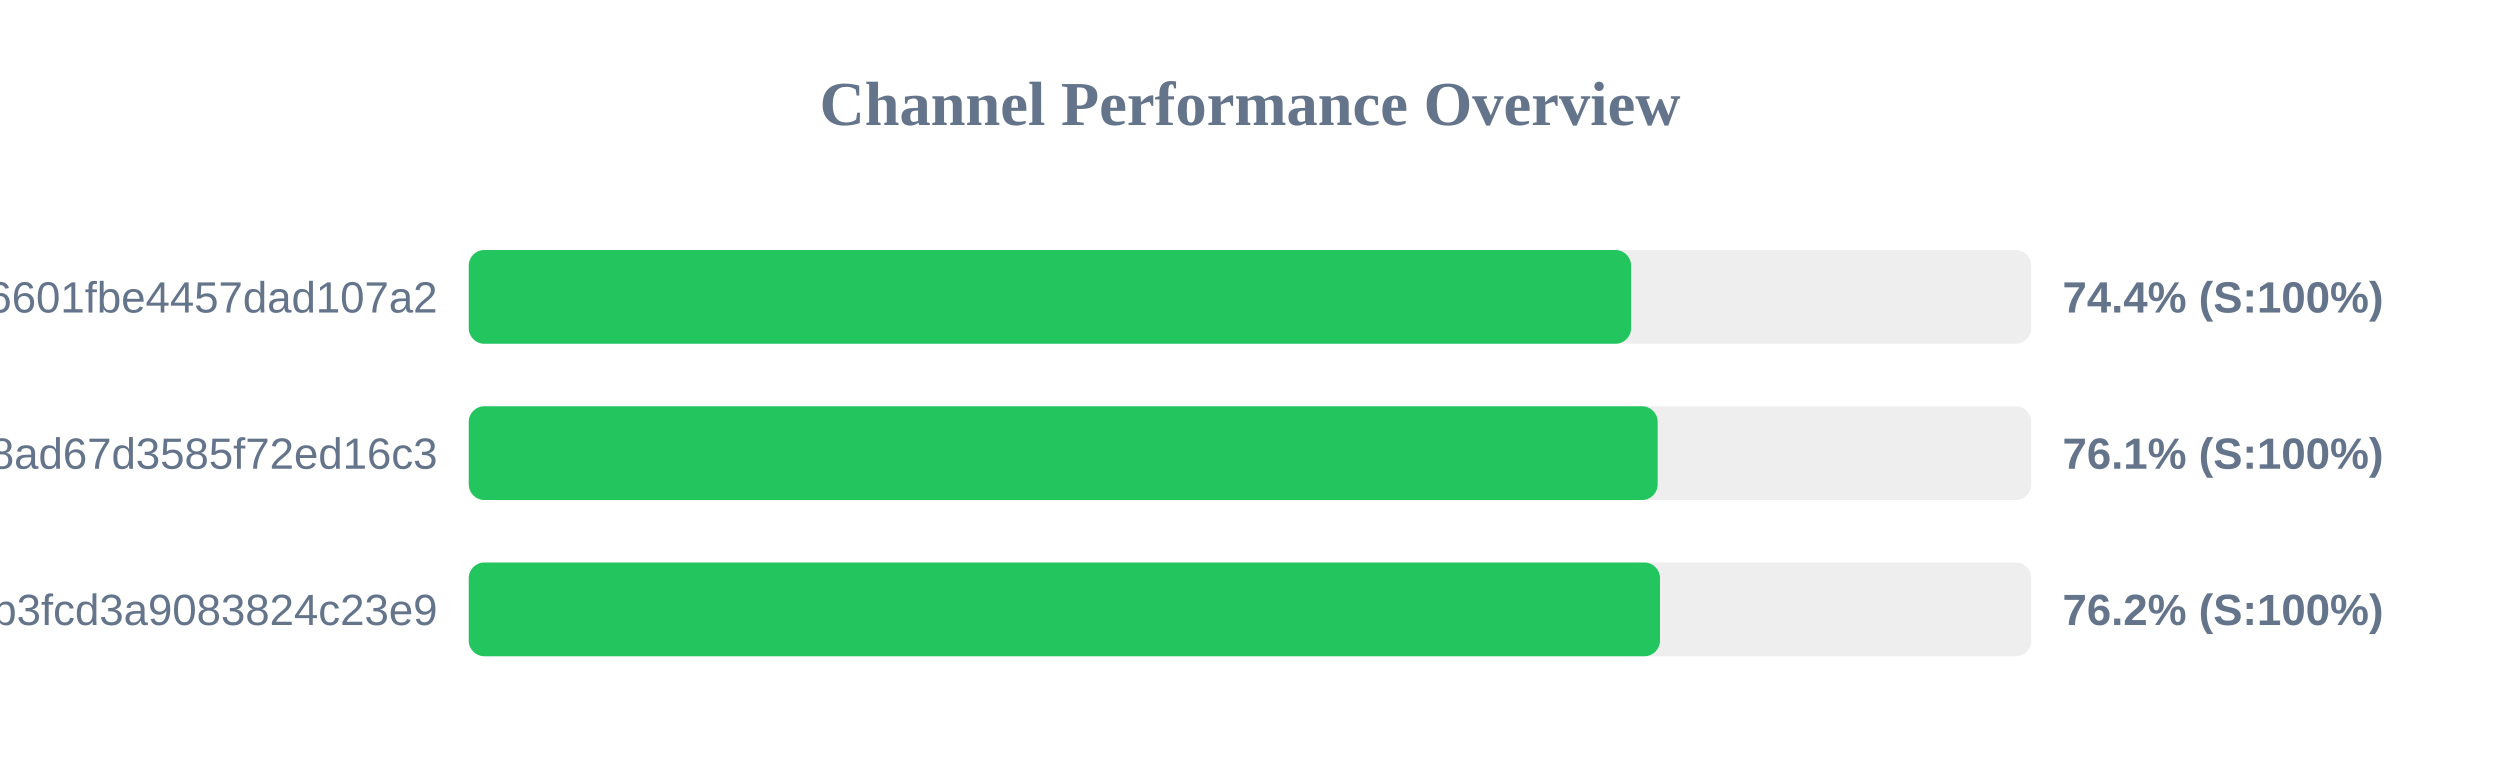
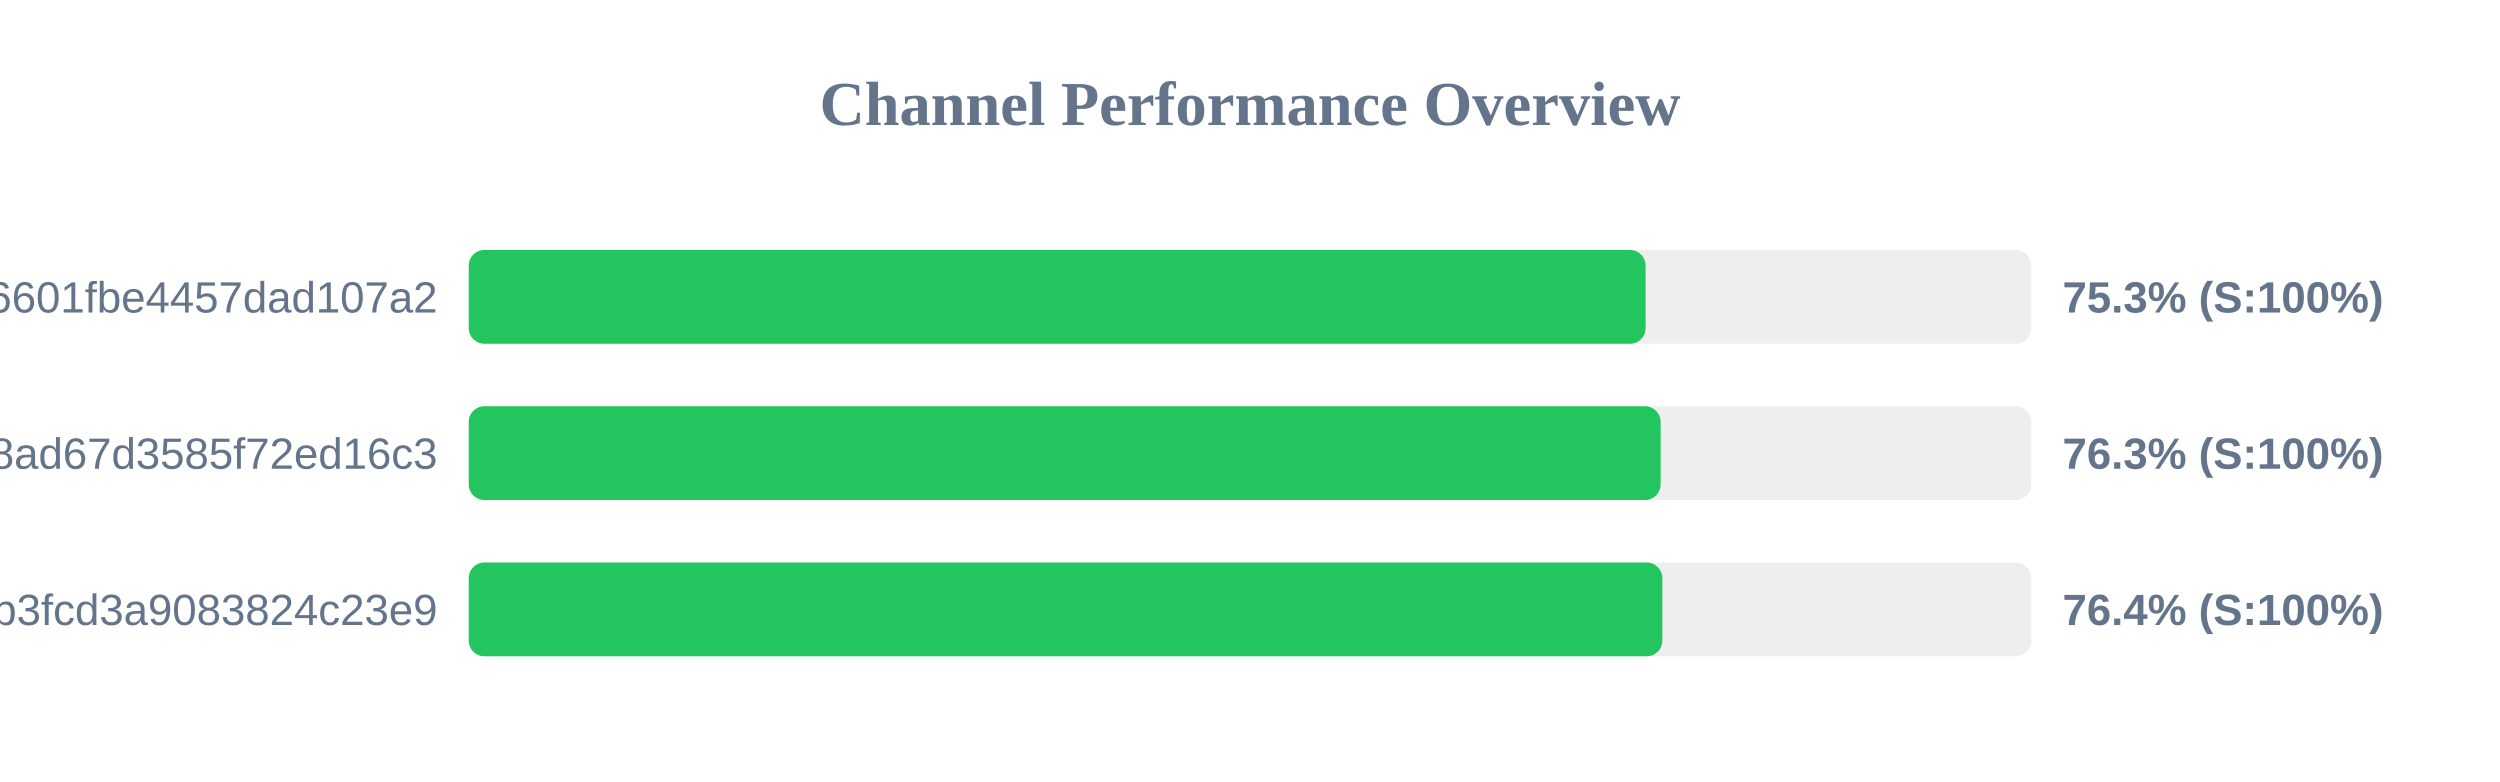
<svg xmlns="http://www.w3.org/2000/svg" width="800" height="250" version="1.1">
  <style>
        .row { font: 14px Arial; fill: #64748b; }
        .score { font: bold 14px Arial; fill: #64748b; }
    </style>
  <text x="400" y="40" text-anchor="middle" font-size="20px" font-weight="bold" fill="#64748b">Channel Performance Overview</text>
  <rect x="150" y="80" width="500" height="30" fill="#eee" rx="5" />
-   <rect x="150" y="80" width="371.95" height="30" fill="#22c55e" rx="5" />
+   <rect x="150" y="80" width="376.6" height="30" fill="#22c55e" rx="5" />
  <text x="140" y="100" text-anchor="end" class="row">6ca22ad3b96aa6601fbe4457dad107a2</text>
-   <text x="660" y="100" text-anchor="start" class="score">74.4% (S:100%)</text>
+   <text x="660" y="100" text-anchor="start" class="score">75.3% (S:100%)</text>
  <rect x="150" y="130" width="500" height="30" fill="#eee" rx="5" />
-   <rect x="150" y="130" width="380.45" height="30" fill="#22c55e" rx="5" />
+   <rect x="150" y="130" width="381.4" height="30" fill="#22c55e" rx="5" />
  <text x="140" y="150" text-anchor="end" class="row">d2ddf60933dd08ad67d3585f72ed16c3</text>
-   <text x="660" y="150" text-anchor="start" class="score">76.1% (S:100%)</text>
+   <text x="660" y="150" text-anchor="start" class="score">76.3% (S:100%)</text>
  <rect x="150" y="180" width="500" height="30" fill="#eee" rx="5" />
-   <rect x="150" y="180" width="381.2" height="30" fill="#22c55e" rx="5" />
+   <rect x="150" y="180" width="381.95" height="30" fill="#22c55e" rx="5" />
  <text x="140" y="200" text-anchor="end" class="row">subscribe?token=8bc38a0c131e9b3fcd3a9083824c23e9</text>
-   <text x="660" y="200" text-anchor="start" class="score">76.2% (S:100%)</text>
+   <text x="660" y="200" text-anchor="start" class="score">76.4% (S:100%)</text>
</svg>
